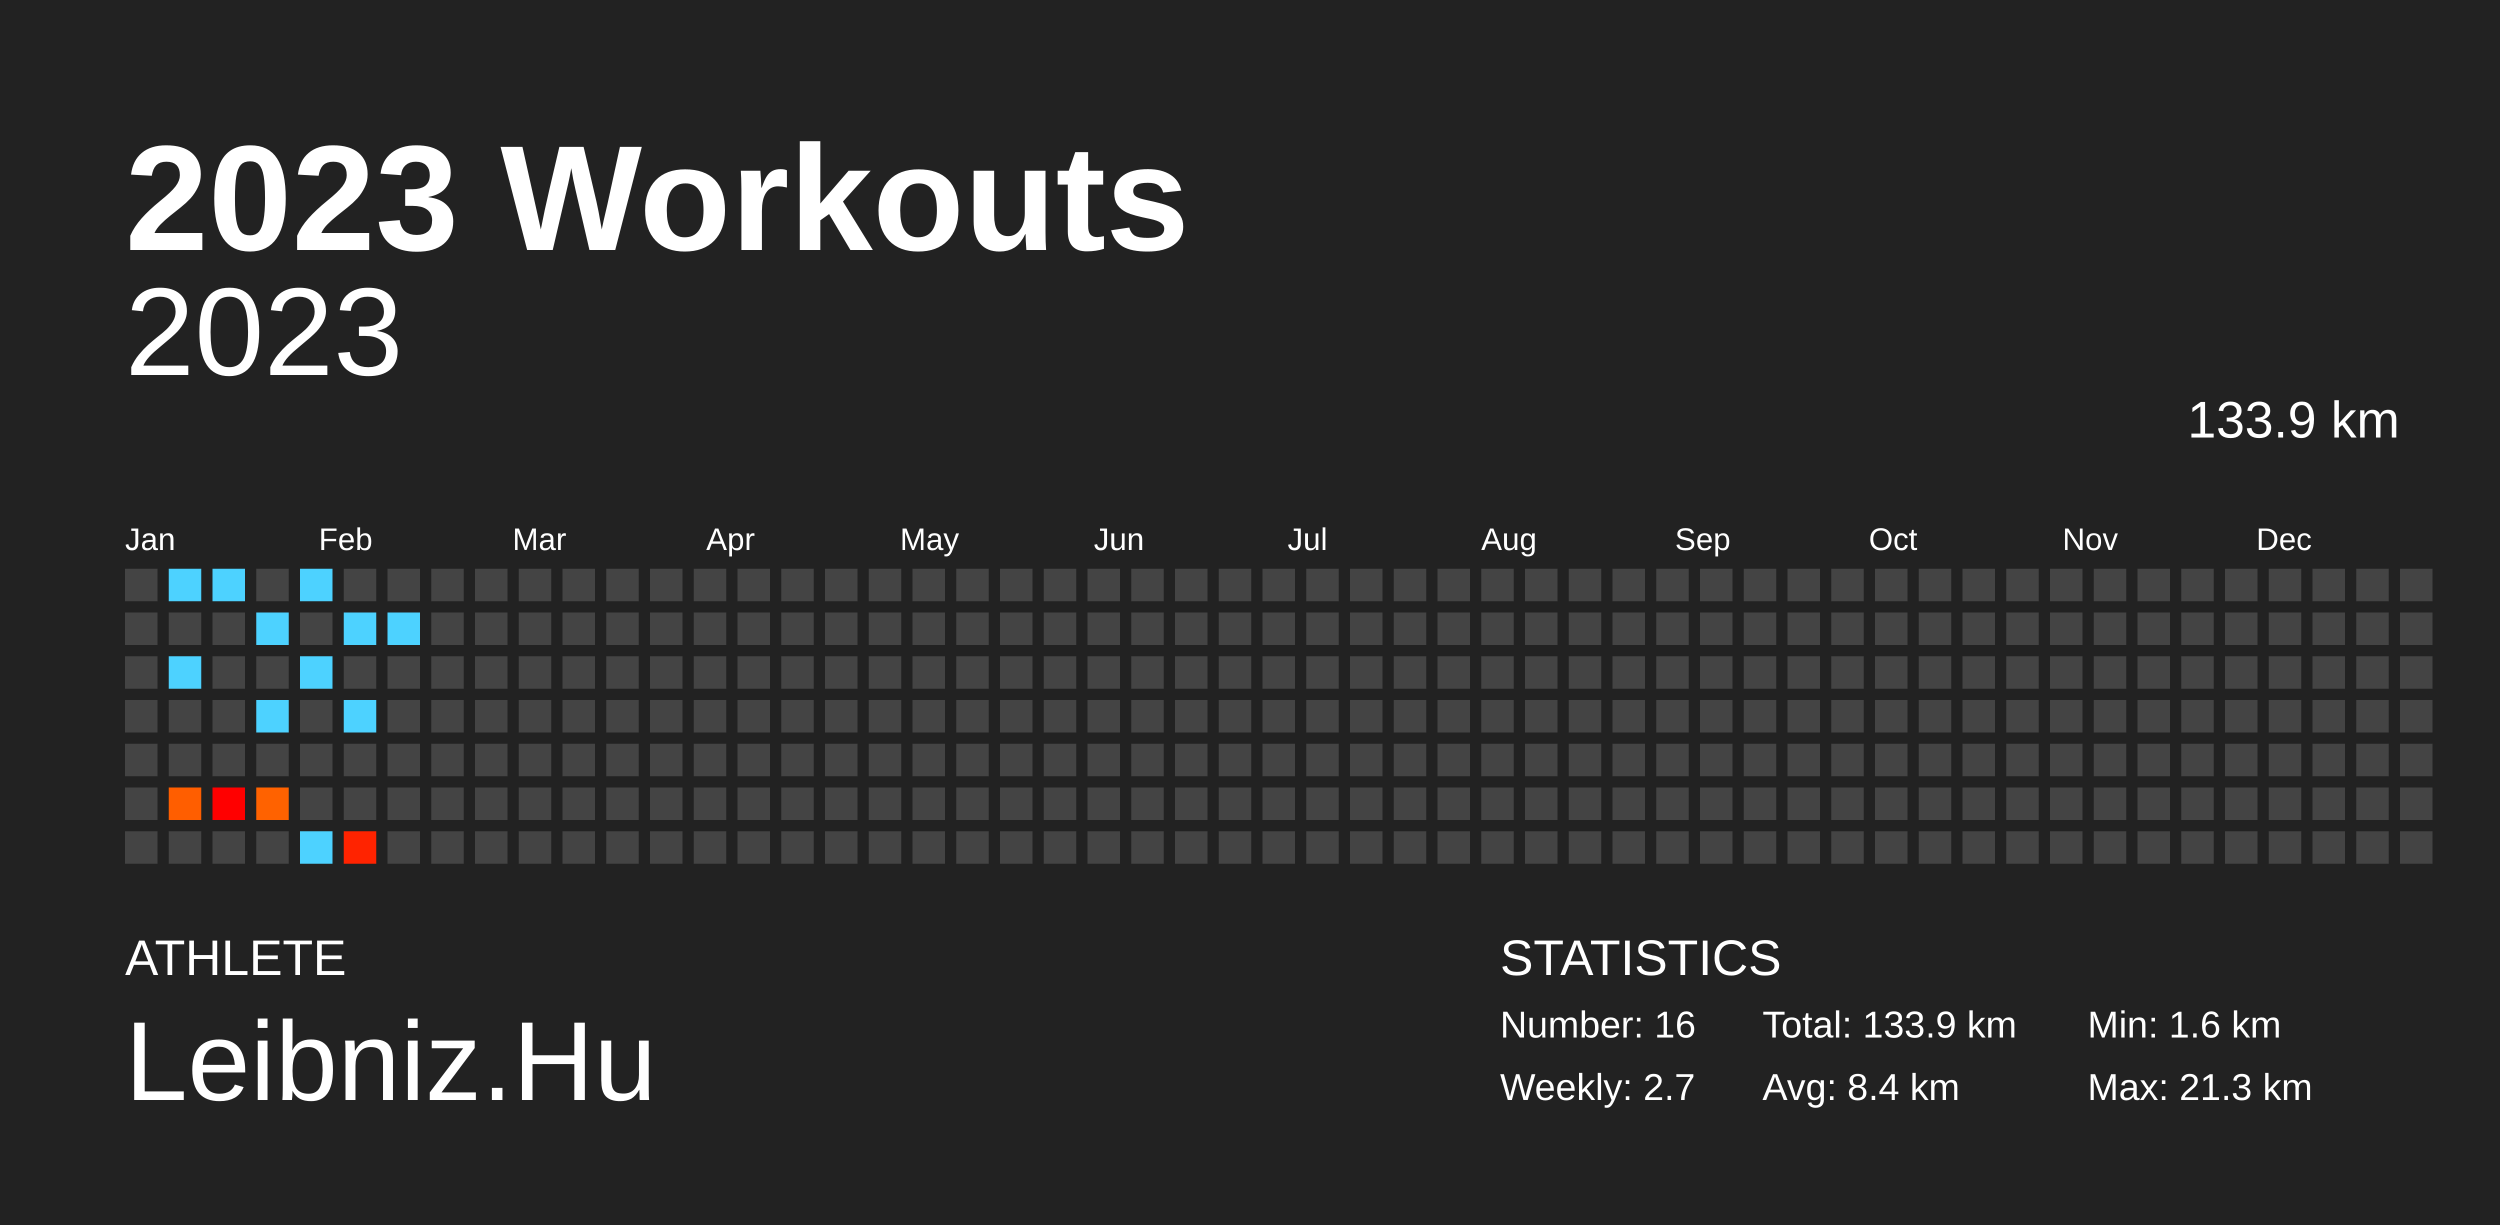
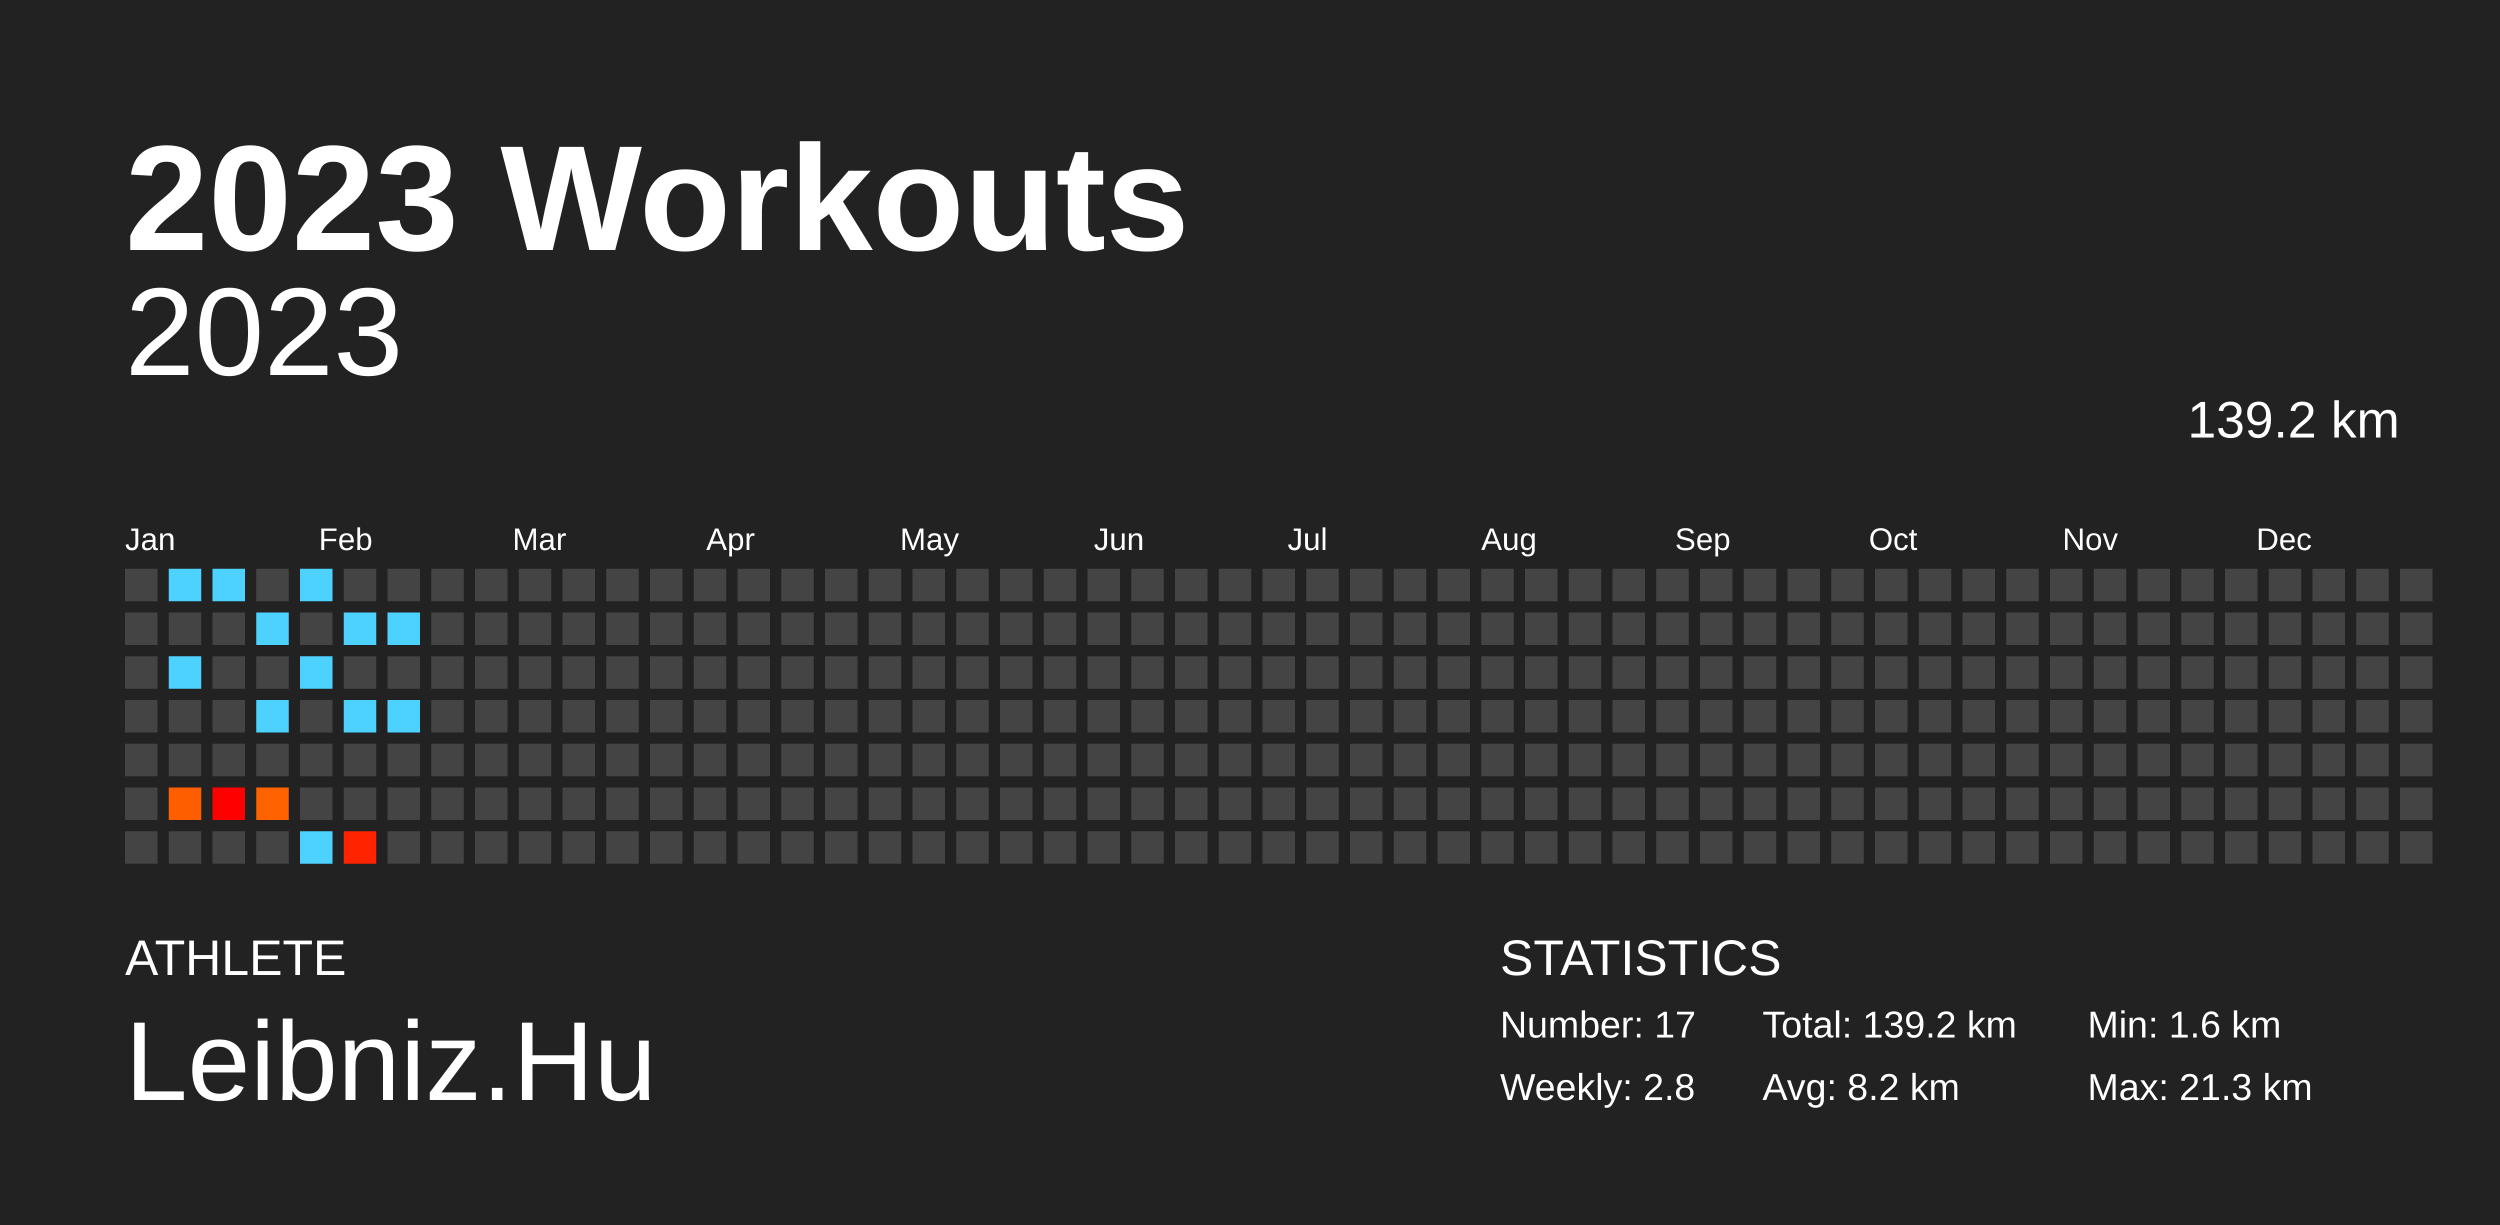
<svg xmlns="http://www.w3.org/2000/svg" baseProfile="full" height="98mm" version="1.1" viewBox="0,0,200,98" width="200mm">
  <defs />
  <rect fill="#222222" height="98" width="200" x="0" y="0" />
  <text fill="#FFFFFF" style="font-size:12px; font-family:Arial; font-weight:bold;" x="10" y="20">2023 Workouts</text>
  <text fill="#FFFFFF" style="font-size:4px; font-family:Arial" x="10" y="78">ATHLETE</text>
  <text fill="#FFFFFF" style="font-size:9px; font-family:Arial" x="10" y="88">Leibniz.Hu</text>
  <text fill="#FFFFFF" style="font-size:4px; font-family:Arial" x="120" y="78">STATISTICS</text>
-   <text fill="#FFFFFF" style="font-size:3px; font-family:Arial" x="120" y="83">Number: 16</text>
-   <text fill="#FFFFFF" style="font-size:3px; font-family:Arial" x="120" y="88">Weekly: 2.7</text>
-   <text fill="#FFFFFF" style="font-size:3px; font-family:Arial" x="141" y="83">Total: 133.9 km</text>
-   <text fill="#FFFFFF" style="font-size:3px; font-family:Arial" x="141" y="88">Avg: 8.4 km</text>
+   <text fill="#FFFFFF" style="font-size:3px; font-family:Arial" x="120" y="83">Number: 17</text>
+   <text fill="#FFFFFF" style="font-size:3px; font-family:Arial" x="120" y="88">Weekly: 2.8</text>
+   <text fill="#FFFFFF" style="font-size:3px; font-family:Arial" x="141" y="83">Total: 139.2 km</text>
+   <text fill="#FFFFFF" style="font-size:3px; font-family:Arial" x="141" y="88">Avg: 8.2 km</text>
  <text fill="#FFFFFF" style="font-size:3px; font-family:Arial" x="167" y="83">Min: 1.6 km</text>
  <text fill="#FFFFFF" style="font-size:3px; font-family:Arial" x="167" y="88">Max: 21.3 km</text>
  <text alignment-baseline="hanging" fill="#FFFFFF" style="font-size:10.0px; font-family:Arial;" x="10" y="30">2023</text>
-   <text alignment-baseline="hanging" fill="#FFFFFF" style="font-size:4.125px; font-family:Arial;" x="175" y="35">133.9 km</text>
+   <text alignment-baseline="hanging" fill="#FFFFFF" style="font-size:4.125px; font-family:Arial;" x="175" y="35">139.2 km</text>
  <text fill="#FFFFFF" style="font-size:2.5px; font-family:Arial" x="10.0" y="44">Jan</text>
  <text fill="#FFFFFF" style="font-size:2.5px; font-family:Arial" x="25.5" y="44">Feb</text>
  <text fill="#FFFFFF" style="font-size:2.5px; font-family:Arial" x="41.0" y="44">Mar</text>
  <text fill="#FFFFFF" style="font-size:2.5px; font-family:Arial" x="56.5" y="44">Apr</text>
  <text fill="#FFFFFF" style="font-size:2.5px; font-family:Arial" x="72.0" y="44">May</text>
  <text fill="#FFFFFF" style="font-size:2.5px; font-family:Arial" x="87.5" y="44">Jun</text>
  <text fill="#FFFFFF" style="font-size:2.5px; font-family:Arial" x="103.0" y="44">Jul</text>
  <text fill="#FFFFFF" style="font-size:2.5px; font-family:Arial" x="118.5" y="44">Aug</text>
  <text fill="#FFFFFF" style="font-size:2.5px; font-family:Arial" x="134.0" y="44">Sep</text>
  <text fill="#FFFFFF" style="font-size:2.5px; font-family:Arial" x="149.5" y="44">Oct</text>
  <text fill="#FFFFFF" style="font-size:2.5px; font-family:Arial" x="165.0" y="44">Nov</text>
  <text fill="#FFFFFF" style="font-size:2.5px; font-family:Arial" x="180.5" y="44">Dec</text>
  <rect fill="#444444" height="2.6" width="2.6" x="10.0" y="45.5" />
  <rect fill="#444444" height="2.6" width="2.6" x="10.0" y="49.0" />
  <rect fill="#444444" height="2.6" width="2.6" x="10.0" y="52.5" />
  <rect fill="#444444" height="2.6" width="2.6" x="10.0" y="56.0" />
  <rect fill="#444444" height="2.6" width="2.6" x="10.0" y="59.5" />
  <rect fill="#444444" height="2.6" width="2.6" x="10.0" y="63.0" />
  <rect fill="#444444" height="2.6" width="2.6" x="10.0" y="66.5" />
  <rect fill="#4dd2ff" height="2.6" width="2.6" x="13.5" y="45.5" />
  <rect fill="#444444" height="2.6" width="2.6" x="13.5" y="49.0" />
  <rect fill="#4dd2ff" height="2.6" width="2.6" x="13.5" y="52.5" />
  <rect fill="#444444" height="2.6" width="2.6" x="13.5" y="56.0" />
  <rect fill="#444444" height="2.6" width="2.6" x="13.5" y="59.5" />
  <rect fill="#ff5e00" height="2.6" width="2.6" x="13.5" y="63.0" />
  <rect fill="#444444" height="2.6" width="2.6" x="13.5" y="66.5" />
  <rect fill="#4dd2ff" height="2.6" width="2.6" x="17.0" y="45.5" />
  <rect fill="#444444" height="2.6" width="2.6" x="17.0" y="49.0" />
  <rect fill="#444444" height="2.6" width="2.6" x="17.0" y="52.5" />
  <rect fill="#444444" height="2.6" width="2.6" x="17.0" y="56.0" />
  <rect fill="#444444" height="2.6" width="2.6" x="17.0" y="59.5" />
  <rect fill="red" height="2.6" width="2.6" x="17.0" y="63.0" />
  <rect fill="#444444" height="2.6" width="2.6" x="17.0" y="66.5" />
  <rect fill="#444444" height="2.6" width="2.6" x="20.5" y="45.5" />
  <rect fill="#4dd2ff" height="2.6" width="2.6" x="20.5" y="49.0" />
  <rect fill="#444444" height="2.6" width="2.6" x="20.5" y="52.5" />
  <rect fill="#4dd2ff" height="2.6" width="2.6" x="20.5" y="56.0" />
  <rect fill="#444444" height="2.6" width="2.6" x="20.5" y="59.5" />
  <rect fill="#ff6200" height="2.6" width="2.6" x="20.5" y="63.0" />
  <rect fill="#444444" height="2.6" width="2.6" x="20.5" y="66.5" />
  <rect fill="#4dd2ff" height="2.6" width="2.6" x="24.0" y="45.5" />
  <rect fill="#444444" height="2.6" width="2.6" x="24.0" y="49.0" />
  <rect fill="#4dd2ff" height="2.6" width="2.6" x="24.0" y="52.5" />
  <rect fill="#444444" height="2.6" width="2.6" x="24.0" y="56.0" />
  <rect fill="#444444" height="2.6" width="2.6" x="24.0" y="59.5" />
  <rect fill="#444444" height="2.6" width="2.6" x="24.0" y="63.0" />
  <rect fill="#4dd2ff" height="2.6" width="2.6" x="24.0" y="66.5" />
  <rect fill="#444444" height="2.6" width="2.6" x="27.5" y="45.5" />
  <rect fill="#4dd2ff" height="2.6" width="2.6" x="27.5" y="49.0" />
  <rect fill="#444444" height="2.6" width="2.6" x="27.5" y="52.5" />
  <rect fill="#4dd2ff" height="2.6" width="2.6" x="27.5" y="56.0" />
  <rect fill="#444444" height="2.6" width="2.6" x="27.5" y="59.5" />
  <rect fill="#444444" height="2.6" width="2.6" x="27.5" y="63.0" />
  <rect fill="#ff2300" height="2.6" width="2.6" x="27.5" y="66.5" />
  <rect fill="#444444" height="2.6" width="2.6" x="31.0" y="45.5" />
  <rect fill="#4dd2ff" height="2.6" width="2.6" x="31.0" y="49.0" />
  <rect fill="#444444" height="2.6" width="2.6" x="31.0" y="52.5" />
-   <rect fill="#444444" height="2.6" width="2.6" x="31.0" y="56.0" />
+   <rect fill="#4dd2ff" height="2.6" width="2.6" x="31.0" y="56.0" />
  <rect fill="#444444" height="2.6" width="2.6" x="31.0" y="59.5" />
  <rect fill="#444444" height="2.6" width="2.6" x="31.0" y="63.0" />
  <rect fill="#444444" height="2.6" width="2.6" x="31.0" y="66.5" />
  <rect fill="#444444" height="2.6" width="2.6" x="34.5" y="45.5" />
  <rect fill="#444444" height="2.6" width="2.6" x="34.5" y="49.0" />
  <rect fill="#444444" height="2.6" width="2.6" x="34.5" y="52.5" />
  <rect fill="#444444" height="2.6" width="2.6" x="34.5" y="56.0" />
  <rect fill="#444444" height="2.6" width="2.6" x="34.5" y="59.5" />
  <rect fill="#444444" height="2.6" width="2.6" x="34.5" y="63.0" />
  <rect fill="#444444" height="2.6" width="2.6" x="34.5" y="66.5" />
  <rect fill="#444444" height="2.6" width="2.6" x="38.0" y="45.5" />
  <rect fill="#444444" height="2.6" width="2.6" x="38.0" y="49.0" />
  <rect fill="#444444" height="2.6" width="2.6" x="38.0" y="52.5" />
  <rect fill="#444444" height="2.6" width="2.6" x="38.0" y="56.0" />
  <rect fill="#444444" height="2.6" width="2.6" x="38.0" y="59.5" />
  <rect fill="#444444" height="2.6" width="2.6" x="38.0" y="63.0" />
  <rect fill="#444444" height="2.6" width="2.6" x="38.0" y="66.5" />
  <rect fill="#444444" height="2.6" width="2.6" x="41.5" y="45.5" />
  <rect fill="#444444" height="2.6" width="2.6" x="41.5" y="49.0" />
  <rect fill="#444444" height="2.6" width="2.6" x="41.5" y="52.5" />
  <rect fill="#444444" height="2.6" width="2.6" x="41.5" y="56.0" />
  <rect fill="#444444" height="2.6" width="2.6" x="41.5" y="59.5" />
  <rect fill="#444444" height="2.6" width="2.6" x="41.5" y="63.0" />
  <rect fill="#444444" height="2.6" width="2.6" x="41.5" y="66.5" />
  <rect fill="#444444" height="2.6" width="2.6" x="45.0" y="45.5" />
  <rect fill="#444444" height="2.6" width="2.6" x="45.0" y="49.0" />
  <rect fill="#444444" height="2.6" width="2.6" x="45.0" y="52.5" />
  <rect fill="#444444" height="2.6" width="2.6" x="45.0" y="56.0" />
  <rect fill="#444444" height="2.6" width="2.6" x="45.0" y="59.5" />
  <rect fill="#444444" height="2.6" width="2.6" x="45.0" y="63.0" />
  <rect fill="#444444" height="2.6" width="2.6" x="45.0" y="66.5" />
  <rect fill="#444444" height="2.6" width="2.6" x="48.5" y="45.5" />
  <rect fill="#444444" height="2.6" width="2.6" x="48.5" y="49.0" />
  <rect fill="#444444" height="2.6" width="2.6" x="48.5" y="52.5" />
  <rect fill="#444444" height="2.6" width="2.6" x="48.5" y="56.0" />
  <rect fill="#444444" height="2.6" width="2.6" x="48.5" y="59.5" />
  <rect fill="#444444" height="2.6" width="2.6" x="48.5" y="63.0" />
  <rect fill="#444444" height="2.6" width="2.6" x="48.5" y="66.5" />
  <rect fill="#444444" height="2.6" width="2.6" x="52.0" y="45.5" />
  <rect fill="#444444" height="2.6" width="2.6" x="52.0" y="49.0" />
  <rect fill="#444444" height="2.6" width="2.6" x="52.0" y="52.5" />
  <rect fill="#444444" height="2.6" width="2.6" x="52.0" y="56.0" />
  <rect fill="#444444" height="2.6" width="2.6" x="52.0" y="59.5" />
  <rect fill="#444444" height="2.6" width="2.6" x="52.0" y="63.0" />
  <rect fill="#444444" height="2.6" width="2.6" x="52.0" y="66.5" />
  <rect fill="#444444" height="2.6" width="2.6" x="55.5" y="45.5" />
  <rect fill="#444444" height="2.6" width="2.6" x="55.5" y="49.0" />
  <rect fill="#444444" height="2.6" width="2.6" x="55.5" y="52.5" />
  <rect fill="#444444" height="2.6" width="2.6" x="55.5" y="56.0" />
  <rect fill="#444444" height="2.6" width="2.6" x="55.5" y="59.5" />
  <rect fill="#444444" height="2.6" width="2.6" x="55.5" y="63.0" />
  <rect fill="#444444" height="2.6" width="2.6" x="55.5" y="66.5" />
  <rect fill="#444444" height="2.6" width="2.6" x="59.0" y="45.5" />
  <rect fill="#444444" height="2.6" width="2.6" x="59.0" y="49.0" />
  <rect fill="#444444" height="2.6" width="2.6" x="59.0" y="52.5" />
  <rect fill="#444444" height="2.6" width="2.6" x="59.0" y="56.0" />
  <rect fill="#444444" height="2.6" width="2.6" x="59.0" y="59.5" />
  <rect fill="#444444" height="2.6" width="2.6" x="59.0" y="63.0" />
  <rect fill="#444444" height="2.6" width="2.6" x="59.0" y="66.5" />
  <rect fill="#444444" height="2.6" width="2.6" x="62.5" y="45.5" />
  <rect fill="#444444" height="2.6" width="2.6" x="62.5" y="49.0" />
  <rect fill="#444444" height="2.6" width="2.6" x="62.5" y="52.5" />
  <rect fill="#444444" height="2.6" width="2.6" x="62.5" y="56.0" />
  <rect fill="#444444" height="2.6" width="2.6" x="62.5" y="59.5" />
  <rect fill="#444444" height="2.6" width="2.6" x="62.5" y="63.0" />
  <rect fill="#444444" height="2.6" width="2.6" x="62.5" y="66.5" />
  <rect fill="#444444" height="2.6" width="2.6" x="66.0" y="45.5" />
  <rect fill="#444444" height="2.6" width="2.6" x="66.0" y="49.0" />
  <rect fill="#444444" height="2.6" width="2.6" x="66.0" y="52.5" />
  <rect fill="#444444" height="2.6" width="2.6" x="66.0" y="56.0" />
  <rect fill="#444444" height="2.6" width="2.6" x="66.0" y="59.5" />
  <rect fill="#444444" height="2.6" width="2.6" x="66.0" y="63.0" />
  <rect fill="#444444" height="2.6" width="2.6" x="66.0" y="66.5" />
  <rect fill="#444444" height="2.6" width="2.6" x="69.5" y="45.5" />
  <rect fill="#444444" height="2.6" width="2.6" x="69.5" y="49.0" />
  <rect fill="#444444" height="2.6" width="2.6" x="69.5" y="52.5" />
  <rect fill="#444444" height="2.6" width="2.6" x="69.5" y="56.0" />
  <rect fill="#444444" height="2.6" width="2.6" x="69.5" y="59.5" />
  <rect fill="#444444" height="2.6" width="2.6" x="69.5" y="63.0" />
  <rect fill="#444444" height="2.6" width="2.6" x="69.5" y="66.5" />
  <rect fill="#444444" height="2.6" width="2.6" x="73.0" y="45.5" />
  <rect fill="#444444" height="2.6" width="2.6" x="73.0" y="49.0" />
  <rect fill="#444444" height="2.6" width="2.6" x="73.0" y="52.5" />
  <rect fill="#444444" height="2.6" width="2.6" x="73.0" y="56.0" />
  <rect fill="#444444" height="2.6" width="2.6" x="73.0" y="59.5" />
  <rect fill="#444444" height="2.6" width="2.6" x="73.0" y="63.0" />
  <rect fill="#444444" height="2.6" width="2.6" x="73.0" y="66.5" />
  <rect fill="#444444" height="2.6" width="2.6" x="76.5" y="45.5" />
  <rect fill="#444444" height="2.6" width="2.6" x="76.5" y="49.0" />
  <rect fill="#444444" height="2.6" width="2.6" x="76.5" y="52.5" />
  <rect fill="#444444" height="2.6" width="2.6" x="76.5" y="56.0" />
  <rect fill="#444444" height="2.6" width="2.6" x="76.5" y="59.5" />
  <rect fill="#444444" height="2.6" width="2.6" x="76.5" y="63.0" />
  <rect fill="#444444" height="2.6" width="2.6" x="76.5" y="66.5" />
  <rect fill="#444444" height="2.6" width="2.6" x="80.0" y="45.5" />
  <rect fill="#444444" height="2.6" width="2.6" x="80.0" y="49.0" />
  <rect fill="#444444" height="2.6" width="2.6" x="80.0" y="52.5" />
  <rect fill="#444444" height="2.6" width="2.6" x="80.0" y="56.0" />
  <rect fill="#444444" height="2.6" width="2.6" x="80.0" y="59.5" />
  <rect fill="#444444" height="2.6" width="2.6" x="80.0" y="63.0" />
  <rect fill="#444444" height="2.6" width="2.6" x="80.0" y="66.5" />
  <rect fill="#444444" height="2.6" width="2.6" x="83.5" y="45.5" />
  <rect fill="#444444" height="2.6" width="2.6" x="83.5" y="49.0" />
  <rect fill="#444444" height="2.6" width="2.6" x="83.5" y="52.5" />
  <rect fill="#444444" height="2.6" width="2.6" x="83.5" y="56.0" />
  <rect fill="#444444" height="2.6" width="2.6" x="83.5" y="59.5" />
  <rect fill="#444444" height="2.6" width="2.6" x="83.5" y="63.0" />
  <rect fill="#444444" height="2.6" width="2.6" x="83.5" y="66.5" />
  <rect fill="#444444" height="2.6" width="2.6" x="87.0" y="45.5" />
  <rect fill="#444444" height="2.6" width="2.6" x="87.0" y="49.0" />
  <rect fill="#444444" height="2.6" width="2.6" x="87.0" y="52.5" />
  <rect fill="#444444" height="2.6" width="2.6" x="87.0" y="56.0" />
  <rect fill="#444444" height="2.6" width="2.6" x="87.0" y="59.5" />
  <rect fill="#444444" height="2.6" width="2.6" x="87.0" y="63.0" />
  <rect fill="#444444" height="2.6" width="2.6" x="87.0" y="66.5" />
  <rect fill="#444444" height="2.6" width="2.6" x="90.5" y="45.5" />
  <rect fill="#444444" height="2.6" width="2.6" x="90.5" y="49.0" />
  <rect fill="#444444" height="2.6" width="2.6" x="90.5" y="52.5" />
  <rect fill="#444444" height="2.6" width="2.6" x="90.5" y="56.0" />
  <rect fill="#444444" height="2.6" width="2.6" x="90.5" y="59.5" />
  <rect fill="#444444" height="2.6" width="2.6" x="90.5" y="63.0" />
  <rect fill="#444444" height="2.6" width="2.6" x="90.5" y="66.5" />
  <rect fill="#444444" height="2.6" width="2.6" x="94.0" y="45.5" />
  <rect fill="#444444" height="2.6" width="2.6" x="94.0" y="49.0" />
  <rect fill="#444444" height="2.6" width="2.6" x="94.0" y="52.5" />
  <rect fill="#444444" height="2.6" width="2.6" x="94.0" y="56.0" />
  <rect fill="#444444" height="2.6" width="2.6" x="94.0" y="59.5" />
  <rect fill="#444444" height="2.6" width="2.6" x="94.0" y="63.0" />
  <rect fill="#444444" height="2.6" width="2.6" x="94.0" y="66.5" />
  <rect fill="#444444" height="2.6" width="2.6" x="97.5" y="45.5" />
  <rect fill="#444444" height="2.6" width="2.6" x="97.5" y="49.0" />
  <rect fill="#444444" height="2.6" width="2.6" x="97.5" y="52.5" />
  <rect fill="#444444" height="2.6" width="2.6" x="97.5" y="56.0" />
  <rect fill="#444444" height="2.6" width="2.6" x="97.5" y="59.5" />
  <rect fill="#444444" height="2.6" width="2.6" x="97.5" y="63.0" />
  <rect fill="#444444" height="2.6" width="2.6" x="97.5" y="66.5" />
  <rect fill="#444444" height="2.6" width="2.6" x="101.0" y="45.5" />
  <rect fill="#444444" height="2.6" width="2.6" x="101.0" y="49.0" />
  <rect fill="#444444" height="2.6" width="2.6" x="101.0" y="52.5" />
  <rect fill="#444444" height="2.6" width="2.6" x="101.0" y="56.0" />
  <rect fill="#444444" height="2.6" width="2.6" x="101.0" y="59.5" />
  <rect fill="#444444" height="2.6" width="2.6" x="101.0" y="63.0" />
  <rect fill="#444444" height="2.6" width="2.6" x="101.0" y="66.5" />
  <rect fill="#444444" height="2.6" width="2.6" x="104.5" y="45.5" />
  <rect fill="#444444" height="2.6" width="2.6" x="104.5" y="49.0" />
  <rect fill="#444444" height="2.6" width="2.6" x="104.5" y="52.5" />
  <rect fill="#444444" height="2.6" width="2.6" x="104.5" y="56.0" />
  <rect fill="#444444" height="2.6" width="2.6" x="104.5" y="59.5" />
  <rect fill="#444444" height="2.6" width="2.6" x="104.5" y="63.0" />
  <rect fill="#444444" height="2.6" width="2.6" x="104.5" y="66.5" />
  <rect fill="#444444" height="2.6" width="2.6" x="108.0" y="45.5" />
  <rect fill="#444444" height="2.6" width="2.6" x="108.0" y="49.0" />
  <rect fill="#444444" height="2.6" width="2.6" x="108.0" y="52.5" />
  <rect fill="#444444" height="2.6" width="2.6" x="108.0" y="56.0" />
  <rect fill="#444444" height="2.6" width="2.6" x="108.0" y="59.5" />
  <rect fill="#444444" height="2.6" width="2.6" x="108.0" y="63.0" />
  <rect fill="#444444" height="2.6" width="2.6" x="108.0" y="66.5" />
  <rect fill="#444444" height="2.6" width="2.6" x="111.5" y="45.5" />
  <rect fill="#444444" height="2.6" width="2.6" x="111.5" y="49.0" />
  <rect fill="#444444" height="2.6" width="2.6" x="111.5" y="52.5" />
  <rect fill="#444444" height="2.6" width="2.6" x="111.5" y="56.0" />
  <rect fill="#444444" height="2.6" width="2.6" x="111.5" y="59.5" />
  <rect fill="#444444" height="2.6" width="2.6" x="111.5" y="63.0" />
  <rect fill="#444444" height="2.6" width="2.6" x="111.5" y="66.5" />
  <rect fill="#444444" height="2.6" width="2.6" x="115.0" y="45.5" />
  <rect fill="#444444" height="2.6" width="2.6" x="115.0" y="49.0" />
  <rect fill="#444444" height="2.6" width="2.6" x="115.0" y="52.5" />
  <rect fill="#444444" height="2.6" width="2.6" x="115.0" y="56.0" />
  <rect fill="#444444" height="2.6" width="2.6" x="115.0" y="59.5" />
  <rect fill="#444444" height="2.6" width="2.6" x="115.0" y="63.0" />
  <rect fill="#444444" height="2.6" width="2.6" x="115.0" y="66.5" />
  <rect fill="#444444" height="2.6" width="2.6" x="118.5" y="45.5" />
  <rect fill="#444444" height="2.6" width="2.6" x="118.5" y="49.0" />
  <rect fill="#444444" height="2.6" width="2.6" x="118.5" y="52.5" />
  <rect fill="#444444" height="2.6" width="2.6" x="118.5" y="56.0" />
  <rect fill="#444444" height="2.6" width="2.6" x="118.5" y="59.5" />
  <rect fill="#444444" height="2.6" width="2.6" x="118.5" y="63.0" />
  <rect fill="#444444" height="2.6" width="2.6" x="118.5" y="66.5" />
  <rect fill="#444444" height="2.6" width="2.6" x="122.0" y="45.5" />
  <rect fill="#444444" height="2.6" width="2.6" x="122.0" y="49.0" />
  <rect fill="#444444" height="2.6" width="2.6" x="122.0" y="52.5" />
  <rect fill="#444444" height="2.6" width="2.6" x="122.0" y="56.0" />
  <rect fill="#444444" height="2.6" width="2.6" x="122.0" y="59.5" />
  <rect fill="#444444" height="2.6" width="2.6" x="122.0" y="63.0" />
  <rect fill="#444444" height="2.6" width="2.6" x="122.0" y="66.5" />
  <rect fill="#444444" height="2.6" width="2.6" x="125.5" y="45.5" />
  <rect fill="#444444" height="2.6" width="2.6" x="125.5" y="49.0" />
  <rect fill="#444444" height="2.6" width="2.6" x="125.5" y="52.5" />
  <rect fill="#444444" height="2.6" width="2.6" x="125.5" y="56.0" />
  <rect fill="#444444" height="2.6" width="2.6" x="125.5" y="59.5" />
  <rect fill="#444444" height="2.6" width="2.6" x="125.5" y="63.0" />
  <rect fill="#444444" height="2.6" width="2.6" x="125.5" y="66.5" />
  <rect fill="#444444" height="2.6" width="2.6" x="129.0" y="45.5" />
  <rect fill="#444444" height="2.6" width="2.6" x="129.0" y="49.0" />
  <rect fill="#444444" height="2.6" width="2.6" x="129.0" y="52.5" />
  <rect fill="#444444" height="2.6" width="2.6" x="129.0" y="56.0" />
  <rect fill="#444444" height="2.6" width="2.6" x="129.0" y="59.5" />
  <rect fill="#444444" height="2.6" width="2.6" x="129.0" y="63.0" />
  <rect fill="#444444" height="2.6" width="2.6" x="129.0" y="66.5" />
  <rect fill="#444444" height="2.6" width="2.6" x="132.5" y="45.5" />
  <rect fill="#444444" height="2.6" width="2.6" x="132.5" y="49.0" />
  <rect fill="#444444" height="2.6" width="2.6" x="132.5" y="52.5" />
  <rect fill="#444444" height="2.6" width="2.6" x="132.5" y="56.0" />
  <rect fill="#444444" height="2.6" width="2.6" x="132.5" y="59.5" />
  <rect fill="#444444" height="2.6" width="2.6" x="132.5" y="63.0" />
  <rect fill="#444444" height="2.6" width="2.6" x="132.5" y="66.5" />
  <rect fill="#444444" height="2.6" width="2.6" x="136.0" y="45.5" />
  <rect fill="#444444" height="2.6" width="2.6" x="136.0" y="49.0" />
  <rect fill="#444444" height="2.6" width="2.6" x="136.0" y="52.5" />
  <rect fill="#444444" height="2.6" width="2.6" x="136.0" y="56.0" />
  <rect fill="#444444" height="2.6" width="2.6" x="136.0" y="59.5" />
  <rect fill="#444444" height="2.6" width="2.6" x="136.0" y="63.0" />
  <rect fill="#444444" height="2.6" width="2.6" x="136.0" y="66.5" />
  <rect fill="#444444" height="2.6" width="2.6" x="139.5" y="45.5" />
  <rect fill="#444444" height="2.6" width="2.6" x="139.5" y="49.0" />
  <rect fill="#444444" height="2.6" width="2.6" x="139.5" y="52.5" />
  <rect fill="#444444" height="2.6" width="2.6" x="139.5" y="56.0" />
  <rect fill="#444444" height="2.6" width="2.6" x="139.5" y="59.5" />
  <rect fill="#444444" height="2.6" width="2.6" x="139.5" y="63.0" />
  <rect fill="#444444" height="2.6" width="2.6" x="139.5" y="66.5" />
  <rect fill="#444444" height="2.6" width="2.6" x="143.0" y="45.5" />
  <rect fill="#444444" height="2.6" width="2.6" x="143.0" y="49.0" />
  <rect fill="#444444" height="2.6" width="2.6" x="143.0" y="52.5" />
  <rect fill="#444444" height="2.6" width="2.6" x="143.0" y="56.0" />
  <rect fill="#444444" height="2.6" width="2.6" x="143.0" y="59.5" />
  <rect fill="#444444" height="2.6" width="2.6" x="143.0" y="63.0" />
  <rect fill="#444444" height="2.6" width="2.6" x="143.0" y="66.5" />
  <rect fill="#444444" height="2.6" width="2.6" x="146.5" y="45.5" />
  <rect fill="#444444" height="2.6" width="2.6" x="146.5" y="49.0" />
  <rect fill="#444444" height="2.6" width="2.6" x="146.5" y="52.5" />
  <rect fill="#444444" height="2.6" width="2.6" x="146.5" y="56.0" />
  <rect fill="#444444" height="2.6" width="2.6" x="146.5" y="59.5" />
  <rect fill="#444444" height="2.6" width="2.6" x="146.5" y="63.0" />
  <rect fill="#444444" height="2.6" width="2.6" x="146.5" y="66.5" />
  <rect fill="#444444" height="2.6" width="2.6" x="150.0" y="45.5" />
  <rect fill="#444444" height="2.6" width="2.6" x="150.0" y="49.0" />
  <rect fill="#444444" height="2.6" width="2.6" x="150.0" y="52.5" />
  <rect fill="#444444" height="2.6" width="2.6" x="150.0" y="56.0" />
  <rect fill="#444444" height="2.6" width="2.6" x="150.0" y="59.5" />
  <rect fill="#444444" height="2.6" width="2.6" x="150.0" y="63.0" />
  <rect fill="#444444" height="2.6" width="2.6" x="150.0" y="66.5" />
  <rect fill="#444444" height="2.6" width="2.6" x="153.5" y="45.5" />
  <rect fill="#444444" height="2.6" width="2.6" x="153.5" y="49.0" />
  <rect fill="#444444" height="2.6" width="2.6" x="153.5" y="52.5" />
  <rect fill="#444444" height="2.6" width="2.6" x="153.5" y="56.0" />
  <rect fill="#444444" height="2.6" width="2.6" x="153.5" y="59.5" />
  <rect fill="#444444" height="2.6" width="2.6" x="153.5" y="63.0" />
  <rect fill="#444444" height="2.6" width="2.6" x="153.5" y="66.5" />
  <rect fill="#444444" height="2.6" width="2.6" x="157.0" y="45.5" />
  <rect fill="#444444" height="2.6" width="2.6" x="157.0" y="49.0" />
  <rect fill="#444444" height="2.6" width="2.6" x="157.0" y="52.5" />
  <rect fill="#444444" height="2.6" width="2.6" x="157.0" y="56.0" />
  <rect fill="#444444" height="2.6" width="2.6" x="157.0" y="59.5" />
  <rect fill="#444444" height="2.6" width="2.6" x="157.0" y="63.0" />
  <rect fill="#444444" height="2.6" width="2.6" x="157.0" y="66.5" />
  <rect fill="#444444" height="2.6" width="2.6" x="160.5" y="45.5" />
  <rect fill="#444444" height="2.6" width="2.6" x="160.5" y="49.0" />
  <rect fill="#444444" height="2.6" width="2.6" x="160.5" y="52.5" />
  <rect fill="#444444" height="2.6" width="2.6" x="160.5" y="56.0" />
  <rect fill="#444444" height="2.6" width="2.6" x="160.5" y="59.5" />
  <rect fill="#444444" height="2.6" width="2.6" x="160.5" y="63.0" />
  <rect fill="#444444" height="2.6" width="2.6" x="160.5" y="66.5" />
  <rect fill="#444444" height="2.6" width="2.6" x="164.0" y="45.5" />
  <rect fill="#444444" height="2.6" width="2.6" x="164.0" y="49.0" />
  <rect fill="#444444" height="2.6" width="2.6" x="164.0" y="52.5" />
  <rect fill="#444444" height="2.6" width="2.6" x="164.0" y="56.0" />
  <rect fill="#444444" height="2.6" width="2.6" x="164.0" y="59.5" />
  <rect fill="#444444" height="2.6" width="2.6" x="164.0" y="63.0" />
  <rect fill="#444444" height="2.6" width="2.6" x="164.0" y="66.5" />
  <rect fill="#444444" height="2.6" width="2.6" x="167.5" y="45.5" />
  <rect fill="#444444" height="2.6" width="2.6" x="167.5" y="49.0" />
  <rect fill="#444444" height="2.6" width="2.6" x="167.5" y="52.5" />
  <rect fill="#444444" height="2.6" width="2.6" x="167.5" y="56.0" />
  <rect fill="#444444" height="2.6" width="2.6" x="167.5" y="59.5" />
  <rect fill="#444444" height="2.6" width="2.6" x="167.5" y="63.0" />
  <rect fill="#444444" height="2.6" width="2.6" x="167.5" y="66.5" />
  <rect fill="#444444" height="2.6" width="2.6" x="171.0" y="45.5" />
  <rect fill="#444444" height="2.6" width="2.6" x="171.0" y="49.0" />
  <rect fill="#444444" height="2.6" width="2.6" x="171.0" y="52.5" />
  <rect fill="#444444" height="2.6" width="2.6" x="171.0" y="56.0" />
  <rect fill="#444444" height="2.6" width="2.6" x="171.0" y="59.5" />
  <rect fill="#444444" height="2.6" width="2.6" x="171.0" y="63.0" />
  <rect fill="#444444" height="2.6" width="2.6" x="171.0" y="66.5" />
  <rect fill="#444444" height="2.6" width="2.6" x="174.5" y="45.5" />
  <rect fill="#444444" height="2.6" width="2.6" x="174.5" y="49.0" />
  <rect fill="#444444" height="2.6" width="2.6" x="174.5" y="52.5" />
  <rect fill="#444444" height="2.6" width="2.6" x="174.5" y="56.0" />
  <rect fill="#444444" height="2.6" width="2.6" x="174.5" y="59.5" />
  <rect fill="#444444" height="2.6" width="2.6" x="174.5" y="63.0" />
  <rect fill="#444444" height="2.6" width="2.6" x="174.5" y="66.5" />
  <rect fill="#444444" height="2.6" width="2.6" x="178.0" y="45.5" />
  <rect fill="#444444" height="2.6" width="2.6" x="178.0" y="49.0" />
  <rect fill="#444444" height="2.6" width="2.6" x="178.0" y="52.5" />
  <rect fill="#444444" height="2.6" width="2.6" x="178.0" y="56.0" />
  <rect fill="#444444" height="2.6" width="2.6" x="178.0" y="59.5" />
  <rect fill="#444444" height="2.6" width="2.6" x="178.0" y="63.0" />
  <rect fill="#444444" height="2.6" width="2.6" x="178.0" y="66.5" />
  <rect fill="#444444" height="2.6" width="2.6" x="181.5" y="45.5" />
  <rect fill="#444444" height="2.6" width="2.6" x="181.5" y="49.0" />
  <rect fill="#444444" height="2.6" width="2.6" x="181.5" y="52.5" />
  <rect fill="#444444" height="2.6" width="2.6" x="181.5" y="56.0" />
  <rect fill="#444444" height="2.6" width="2.6" x="181.5" y="59.5" />
  <rect fill="#444444" height="2.6" width="2.6" x="181.5" y="63.0" />
  <rect fill="#444444" height="2.6" width="2.6" x="181.5" y="66.5" />
  <rect fill="#444444" height="2.6" width="2.6" x="185.0" y="45.5" />
  <rect fill="#444444" height="2.6" width="2.6" x="185.0" y="49.0" />
  <rect fill="#444444" height="2.6" width="2.6" x="185.0" y="52.5" />
  <rect fill="#444444" height="2.6" width="2.6" x="185.0" y="56.0" />
  <rect fill="#444444" height="2.6" width="2.6" x="185.0" y="59.5" />
  <rect fill="#444444" height="2.6" width="2.6" x="185.0" y="63.0" />
  <rect fill="#444444" height="2.6" width="2.6" x="185.0" y="66.5" />
  <rect fill="#444444" height="2.6" width="2.6" x="188.5" y="45.5" />
  <rect fill="#444444" height="2.6" width="2.6" x="188.5" y="49.0" />
  <rect fill="#444444" height="2.6" width="2.6" x="188.5" y="52.5" />
  <rect fill="#444444" height="2.6" width="2.6" x="188.5" y="56.0" />
  <rect fill="#444444" height="2.6" width="2.6" x="188.5" y="59.5" />
  <rect fill="#444444" height="2.6" width="2.6" x="188.5" y="63.0" />
  <rect fill="#444444" height="2.6" width="2.6" x="188.5" y="66.5" />
  <rect fill="#444444" height="2.6" width="2.6" x="192.0" y="45.5" />
  <rect fill="#444444" height="2.6" width="2.6" x="192.0" y="49.0" />
  <rect fill="#444444" height="2.6" width="2.6" x="192.0" y="52.5" />
  <rect fill="#444444" height="2.6" width="2.6" x="192.0" y="56.0" />
  <rect fill="#444444" height="2.6" width="2.6" x="192.0" y="59.5" />
  <rect fill="#444444" height="2.6" width="2.6" x="192.0" y="63.0" />
  <rect fill="#444444" height="2.6" width="2.6" x="192.0" y="66.5" />
</svg>
